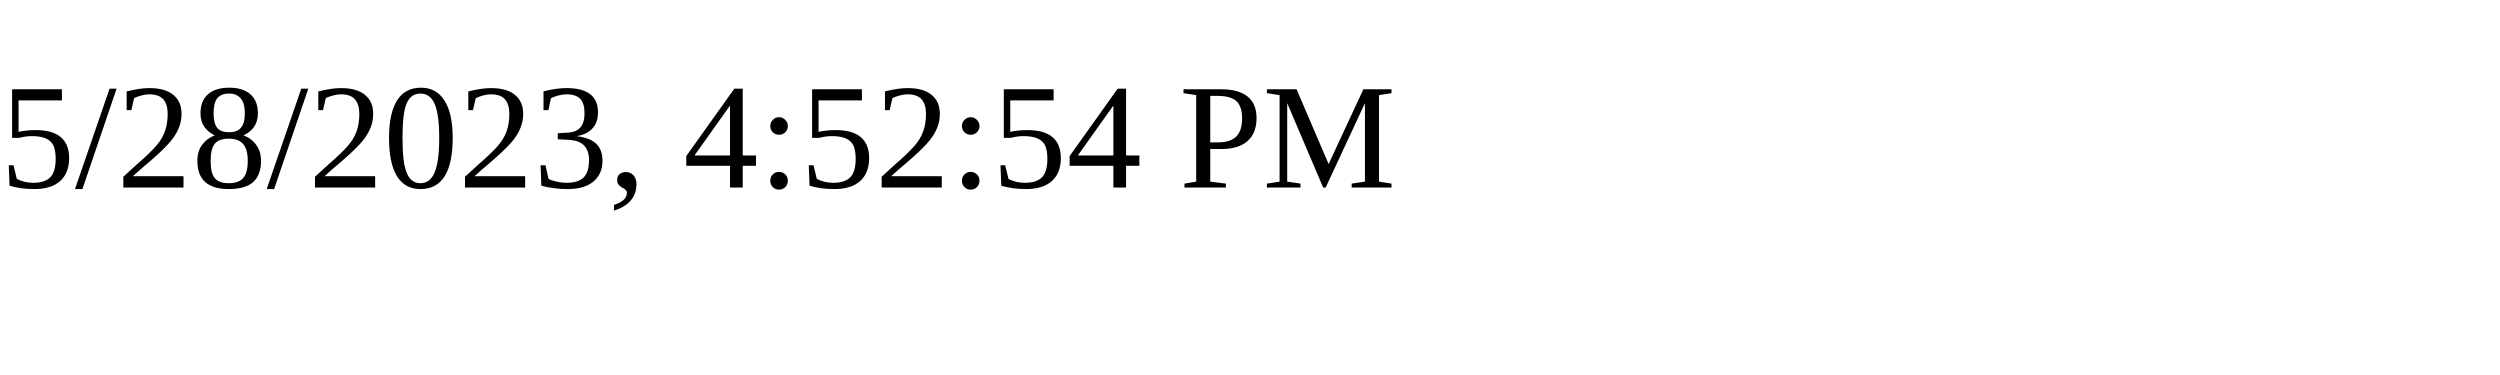
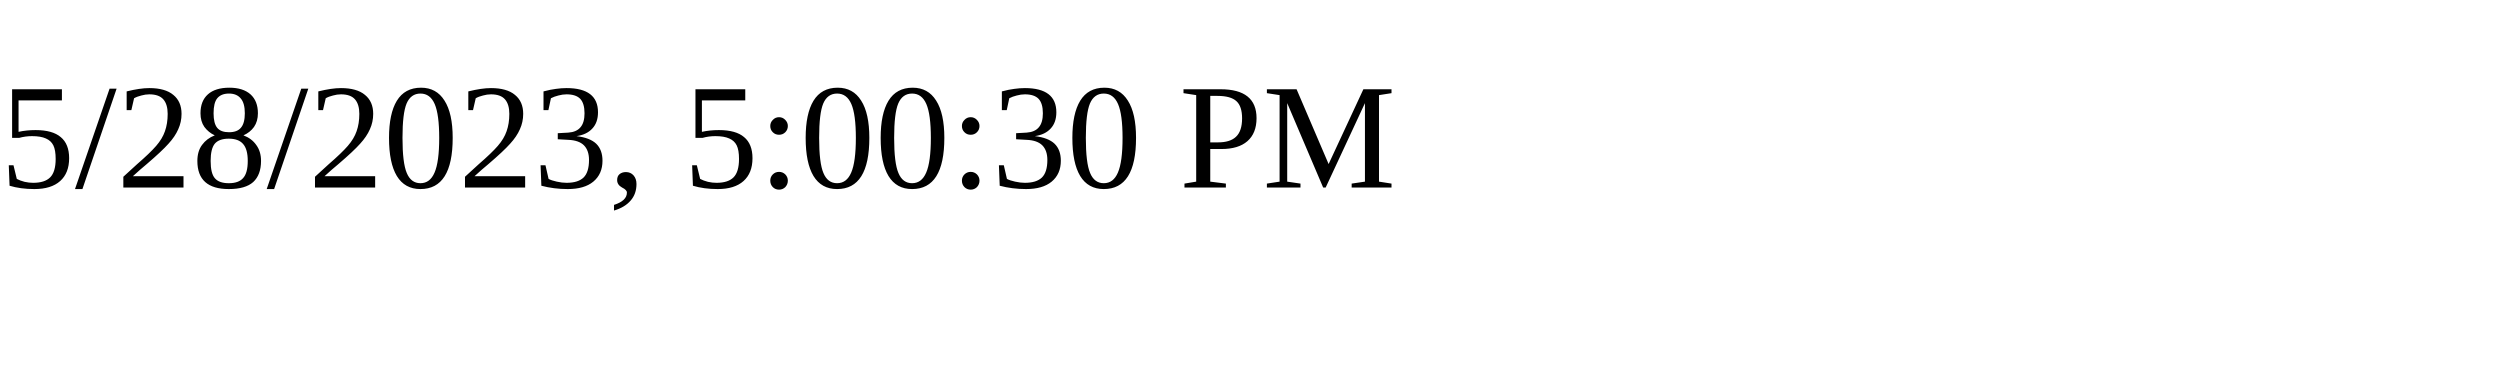
<svg xmlns="http://www.w3.org/2000/svg" height="30" width="200">
-   <text x="0" y="15">5/28/2023, 4:52:54 PM</text>
+   <text x="0" y="15">5/28/2023, 5:00:30 PM</text>
</svg>
